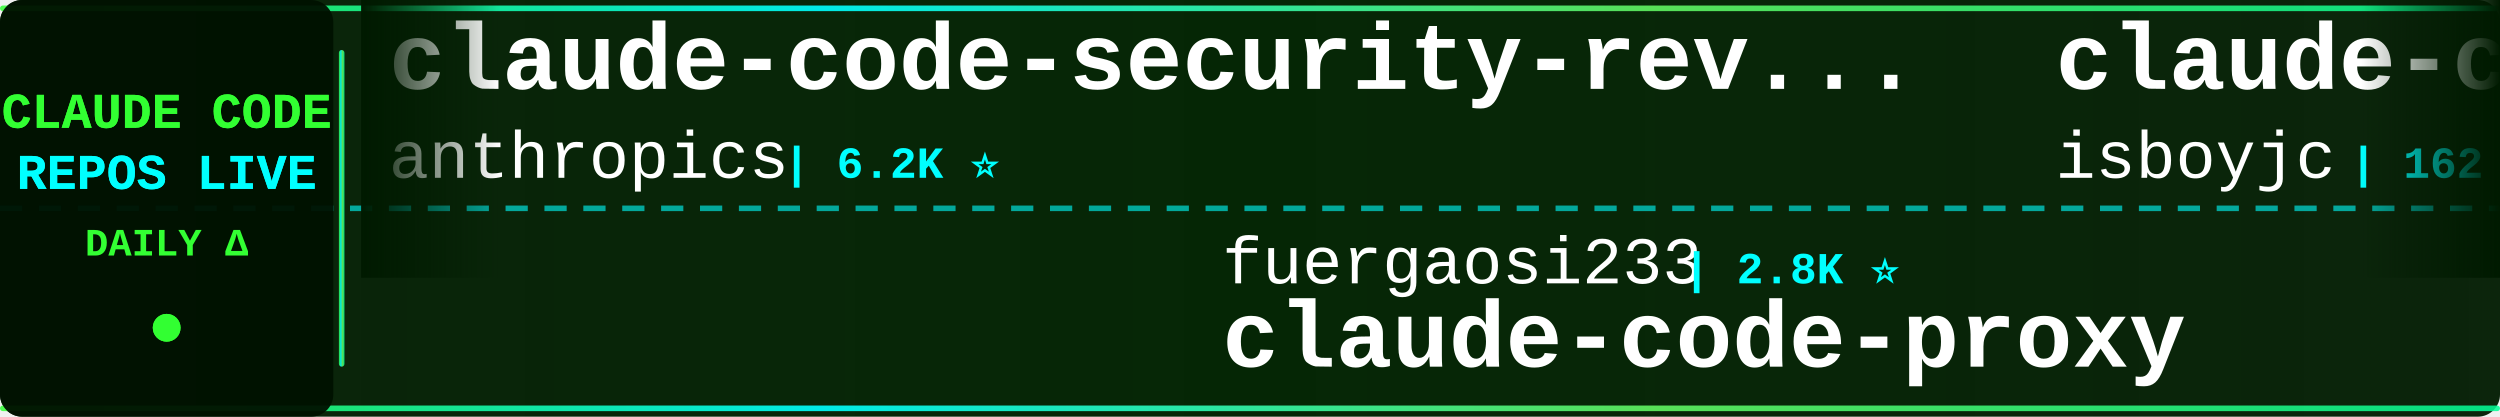
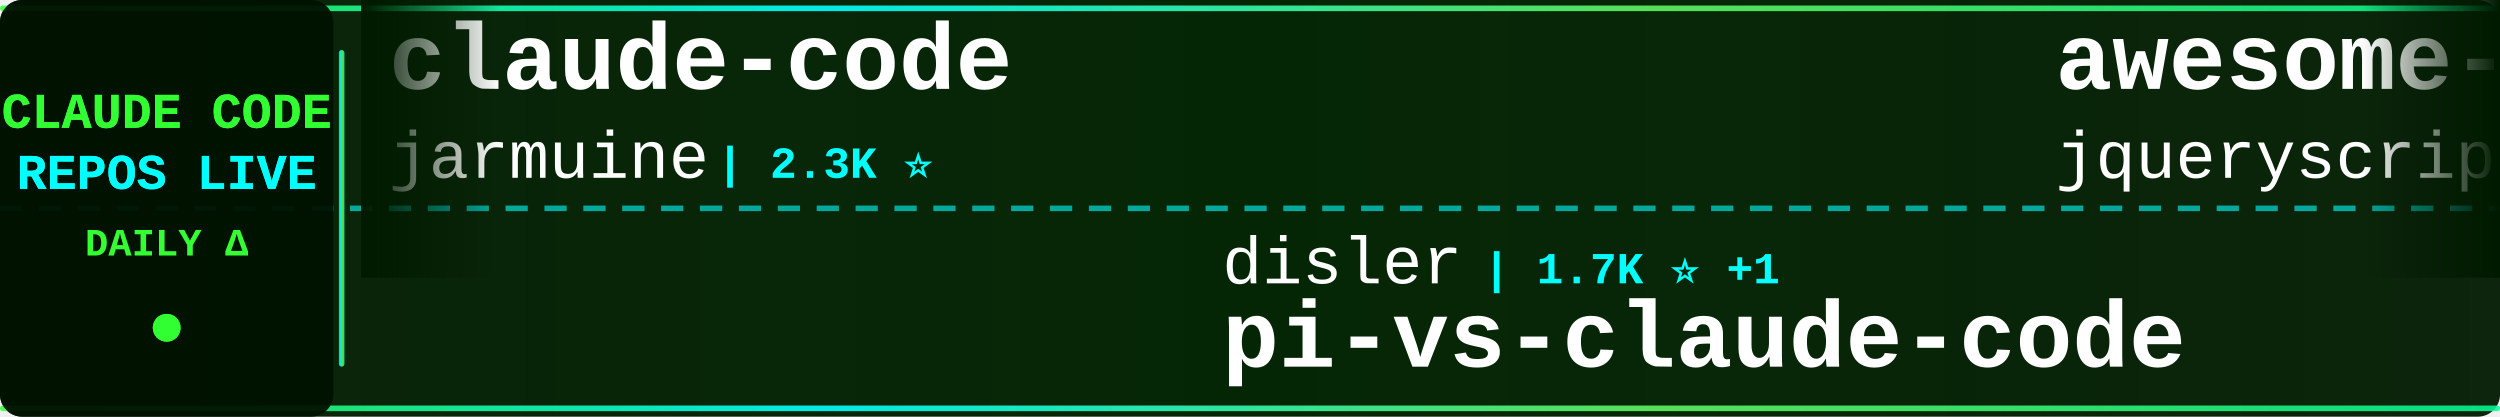
<svg xmlns="http://www.w3.org/2000/svg" width="900" height="150">
  <defs>
    <linearGradient id="tickerBg" x1="0%" y1="0%" x2="100%" y2="0%">
      <stop offset="0%" style="stop-color:#001a00;stop-opacity:0.95" />
      <stop offset="50%" style="stop-color:#002200;stop-opacity:0.98" />
      <stop offset="100%" style="stop-color:#001a00;stop-opacity:0.95" />
    </linearGradient>
    <linearGradient id="borderGrad" x1="0%" y1="0%" x2="100%" y2="0%">
      <stop offset="0%" style="stop-color:#33ff33;stop-opacity:0.85">
        <animate attributeName="stop-opacity" values="0.85;1;0.85" dur="2s" repeatCount="indefinite" />
      </stop>
      <stop offset="33%" style="stop-color:#00ffff;stop-opacity:0.9">
        <animate attributeName="stop-opacity" values="0.9;1;0.9" dur="2.2s" repeatCount="indefinite" />
      </stop>
      <stop offset="66%" style="stop-color:#66ff66;stop-opacity:0.85">
        <animate attributeName="stop-opacity" values="0.85;1;0.85" dur="1.8s" repeatCount="indefinite" />
      </stop>
      <stop offset="100%" style="stop-color:#00ff99;stop-opacity:0.85">
        <animate attributeName="stop-opacity" values="0.85;1;0.85" dur="2s" repeatCount="indefinite" />
      </stop>
    </linearGradient>
    <filter id="textGlow">
      <feGaussianBlur stdDeviation="0.1" result="coloredBlur" />
      <feMerge>
        <feMergeNode in="coloredBlur" />
        <feMergeNode in="SourceGraphic" />
      </feMerge>
    </filter>
    <filter id="metricGlow">
      <feGaussianBlur stdDeviation="0.2" result="coloredBlur" />
      <feMerge>
        <feMergeNode in="coloredBlur" />
        <feMergeNode in="SourceGraphic" />
      </feMerge>
    </filter>
    <linearGradient id="leftFade" x1="0%" y1="0%" x2="100%" y2="0%">
      <stop offset="0%" style="stop-color:#001a00;stop-opacity:1" />
      <stop offset="100%" style="stop-color:#001a00;stop-opacity:0" />
    </linearGradient>
    <linearGradient id="rightFade" x1="0%" y1="0%" x2="100%" y2="0%">
      <stop offset="0%" style="stop-color:#001a00;stop-opacity:0" />
      <stop offset="100%" style="stop-color:#001a00;stop-opacity:1" />
    </linearGradient>
  </defs>
  <rect width="900" height="150" fill="url(#tickerBg)" rx="8" />
  <rect x="0" y="2" width="900" height="2" fill="url(#borderGrad)" rx="1" />
  <rect x="0" y="146" width="900" height="2" fill="url(#borderGrad)" rx="1" />
  <line x1="0" y1="75" x2="900" y2="75" stroke="#00ffff" stroke-width="2" stroke-dasharray="8 6" opacity="0.6" />
  <rect x="0" y="0" width="120" height="150" fill="#001100" opacity="0.95" rx="8" />
  <text x="60" y="46" font-family="'Courier New', monospace" font-size="18" font-weight="bold" fill="#33ff33" text-anchor="middle" filter="url(#textGlow)">
    CLAUDE CODE
  </text>
  <text x="60" y="68" font-family="'Courier New', monospace" font-size="18" font-weight="bold" fill="#00ffff" text-anchor="middle" filter="url(#textGlow)">
    REPOS LIVE
  </text>
  <text x="60" y="92" font-family="'Courier New', monospace" font-size="14" font-weight="bold" fill="#33ff33" text-anchor="middle">
    DAILY Δ
  </text>
  <circle cx="60" cy="118" r="5" fill="#33ff33" filter="url(#metricGlow)">
    <animate attributeName="r" values="4;6;4" dur="1.5s" repeatCount="indefinite" />
    <animate attributeName="opacity" values="0.6;1;0.6" dur="1.5s" repeatCount="indefinite" />
  </circle>
  <rect x="122" y="18" width="2" height="114" fill="url(#borderGrad)" rx="1" />
  <clipPath id="tickerClip">
    <rect x="130" y="0" width="770" height="150" />
  </clipPath>
  <g clip-path="url(#tickerClip)">
    <g id="tickerItems">
      <animateTransform attributeName="transform" attributeType="XML" type="translate" from="0 0" to="-3000 0" dur="54s" repeatCount="indefinite" />
      <g transform="translate(0, 0)">
-         <text x="140" y="32" font-family="'Courier New', monospace" font-size="34" font-weight="bold" fill="#ffffff">claude-code-security-rev...</text>
-         <text x="140" y="64" font-family="'Courier New', monospace" font-size="24" font-weight="normal" fill="#ffffff" opacity="1.0">anthropics</text>
-         <text x="282" y="64" font-family="'Courier New', monospace" font-size="16" font-weight="bold" fill="#00ffff"> | 6.2K ⭐</text>
+         <text x="140" y="32" font-family="'Courier New', monospace" font-size="34" font-weight="bold" fill="#ffffff">claude-code</text>
+         <text x="140" y="64" font-family="'Courier New', monospace" font-size="24" font-weight="normal" fill="#ffffff" opacity="1.0">jarmuine</text>
+         <text x="258" y="64" font-family="'Courier New', monospace" font-size="16" font-weight="bold" fill="#00ffff"> | 2.3K ⭐</text>
      </g>
      <g transform="translate(300, 0)">
-         <text x="140" y="102" font-family="'Courier New', monospace" font-size="24" font-weight="normal" fill="#ffffff" opacity="1.0">fuergaosi233</text>
-         <text x="306" y="102" font-family="'Courier New', monospace" font-size="16" font-weight="bold" fill="#00ffff"> | 2.8K ⭐</text>
-         <text x="140" y="132" font-family="'Courier New', monospace" font-size="34" font-weight="bold" fill="#ffffff">claude-code-proxy</text>
+         <text x="140" y="102" font-family="'Courier New', monospace" font-size="24" font-weight="normal" fill="#ffffff" opacity="1.0">disler</text>
+         <text x="234" y="102" font-family="'Courier New', monospace" font-size="16" font-weight="bold" fill="#00ffff"> | 1.7K ⭐ +1</text>
+         <text x="140" y="132" font-family="'Courier New', monospace" font-size="34" font-weight="bold" fill="#ffffff">pi-vs-claude-code</text>
      </g>
      <g transform="translate(600, 0)">
-         <text x="140" y="32" font-family="'Courier New', monospace" font-size="34" font-weight="bold" fill="#ffffff">claude-code</text>
-         <text x="140" y="64" font-family="'Courier New', monospace" font-size="24" font-weight="normal" fill="#ffffff" opacity="1.0">isboyjc</text>
-         <text x="246" y="64" font-family="'Courier New', monospace" font-size="16" font-weight="bold" fill="#00ffff"> | 162 ⭐</text>
+         <text x="140" y="32" font-family="'Courier New', monospace" font-size="34" font-weight="bold" fill="#ffffff">awesome-claude-code</text>
+         <text x="140" y="64" font-family="'Courier New', monospace" font-size="24" font-weight="normal" fill="#ffffff" opacity="1.0">jqueryscript</text>
+         <text x="306" y="64" font-family="'Courier New', monospace" font-size="16" font-weight="bold" fill="#00ffff"> | 517 ⭐</text>
      </g>
      <g transform="translate(900, 0)">
-         <text x="140" y="102" font-family="'Courier New', monospace" font-size="24" font-weight="normal" fill="#ffffff" opacity="1.0">andrew-kramer-inno</text>
-         <text x="378" y="102" font-family="'Courier New', monospace" font-size="16" font-weight="bold" fill="#00ffff"> | 596 ⭐</text>
-         <text x="140" y="132" font-family="'Courier New', monospace" font-size="34" font-weight="bold" fill="#ffffff">claude-code-source-build</text>
+         <text x="140" y="102" font-family="'Courier New', monospace" font-size="24" font-weight="normal" fill="#ffffff" opacity="1.0">wanshuiyin</text>
+         <text x="282" y="102" font-family="'Courier New', monospace" font-size="16" font-weight="bold" fill="#00ffff"> | 16.3K ⭐ +11</text>
+         <text x="140" y="132" font-family="'Courier New', monospace" font-size="34" font-weight="bold" fill="#ffffff">Auto-claude-code-researc...</text>
      </g>
      <g transform="translate(1200, 0)">
-         <text x="140" y="32" font-family="'Courier New', monospace" font-size="34" font-weight="bold" fill="#ffffff">everything-claude-code</text>
-         <text x="140" y="64" font-family="'Courier New', monospace" font-size="24" font-weight="normal" fill="#ffffff" opacity="1.0">WorldFlowAI</text>
-         <text x="294" y="64" font-family="'Courier New', monospace" font-size="16" font-weight="bold" fill="#00ffff"> | 3.2K ⭐ +17</text>
+         <text x="140" y="32" font-family="'Courier New', monospace" font-size="34" font-weight="bold" fill="#ffffff">Claude-Code</text>
+         <text x="140" y="64" font-family="'Courier New', monospace" font-size="24" font-weight="normal" fill="#ffffff" opacity="1.0">OrcaWhisper</text>
+         <text x="294" y="64" font-family="'Courier New', monospace" font-size="16" font-weight="bold" fill="#00ffff"> | 97 ⭐</text>
      </g>
      <g transform="translate(1500, 0)">
-         <text x="140" y="102" font-family="'Courier New', monospace" font-size="24" font-weight="normal" fill="#ffffff" opacity="1.0">AICoderTudou</text>
-         <text x="306" y="102" font-family="'Courier New', monospace" font-size="16" font-weight="bold" fill="#00ffff"> | 494 ⭐</text>
-         <text x="140" y="132" font-family="'Courier New', monospace" font-size="34" font-weight="bold" fill="#ffffff">claude-code-tudou</text>
+         <text x="140" y="102" font-family="'Courier New', monospace" font-size="24" font-weight="normal" fill="#ffffff" opacity="1.0">https-deeplearning-ai</text>
+         <text x="414" y="102" font-family="'Courier New', monospace" font-size="16" font-weight="bold" fill="#00ffff"> | 549 ⭐</text>
+         <text x="140" y="132" font-family="'Courier New', monospace" font-size="34" font-weight="bold" fill="#ffffff">sc-claude-code-files</text>
      </g>
      <g transform="translate(1800, 0)">
-         <text x="140" y="32" font-family="'Courier New', monospace" font-size="34" font-weight="bold" fill="#ffffff">claude-code-video-toolki...</text>
-         <text x="140" y="64" font-family="'Courier New', monospace" font-size="24" font-weight="normal" fill="#ffffff" opacity="1.0">digitalsamba</text>
-         <text x="306" y="64" font-family="'Courier New', monospace" font-size="16" font-weight="bold" fill="#00ffff"> | 2.1K ⭐</text>
+         <text x="140" y="32" font-family="'Courier New', monospace" font-size="34" font-weight="bold" fill="#ffffff">claude-coder</text>
+         <text x="140" y="64" font-family="'Courier New', monospace" font-size="24" font-weight="normal" fill="#ffffff" opacity="1.0">kodu-ai</text>
+         <text x="246" y="64" font-family="'Courier New', monospace" font-size="16" font-weight="bold" fill="#00ffff"> | 5.2K ⭐</text>
      </g>
      <g transform="translate(2100, 0)">
-         <text x="140" y="102" font-family="'Courier New', monospace" font-size="24" font-weight="normal" fill="#ffffff" opacity="1.0">sugyan</text>
-         <text x="234" y="102" font-family="'Courier New', monospace" font-size="16" font-weight="bold" fill="#00ffff"> | 1.1K ⭐</text>
-         <text x="140" y="132" font-family="'Courier New', monospace" font-size="34" font-weight="bold" fill="#ffffff">claude-code-webui</text>
+         <text x="140" y="102" font-family="'Courier New', monospace" font-size="24" font-weight="normal" fill="#ffffff" opacity="1.0">T-Lab-CUHKSZ</text>
+         <text x="306" y="102" font-family="'Courier New', monospace" font-size="16" font-weight="bold" fill="#00ffff"> | 329 ⭐</text>
+         <text x="140" y="132" font-family="'Courier New', monospace" font-size="34" font-weight="bold" fill="#ffffff">claude-code</text>
      </g>
      <g transform="translate(2400, 0)">
-         <text x="140" y="32" font-family="'Courier New', monospace" font-size="34" font-weight="bold" fill="#ffffff">oh-my-claudecode</text>
-         <text x="140" y="64" font-family="'Courier New', monospace" font-size="24" font-weight="normal" fill="#ffffff" opacity="1.0">Yeachan-Heo</text>
-         <text x="294" y="64" font-family="'Courier New', monospace" font-size="16" font-weight="bold" fill="#00ffff"> | 39.2K ⭐ +4</text>
+         <text x="140" y="32" font-family="'Courier New', monospace" font-size="34" font-weight="bold" fill="#ffffff">claude-code</text>
+         <text x="140" y="64" font-family="'Courier New', monospace" font-size="24" font-weight="normal" fill="#ffffff" opacity="1.0">xorespesp</text>
+         <text x="270" y="64" font-family="'Courier New', monospace" font-size="16" font-weight="bold" fill="#00ffff"> | 233 ⭐</text>
      </g>
      <g transform="translate(2700, 0)">
-         <text x="140" y="102" font-family="'Courier New', monospace" font-size="24" font-weight="normal" fill="#ffffff" opacity="1.0">shanraisshan</text>
-         <text x="306" y="102" font-family="'Courier New', monospace" font-size="16" font-weight="bold" fill="#00ffff"> | 66.1K ⭐ +7</text>
-         <text x="140" y="132" font-family="'Courier New', monospace" font-size="34" font-weight="bold" fill="#ffffff">claude-code-best-practic...</text>
+         <text x="140" y="102" font-family="'Courier New', monospace" font-size="24" font-weight="normal" fill="#ffffff" opacity="1.0">beilingcc</text>
+         <text x="270" y="102" font-family="'Courier New', monospace" font-size="16" font-weight="bold" fill="#00ffff"> | 98 ⭐</text>
+         <text x="140" y="132" font-family="'Courier New', monospace" font-size="34" font-weight="bold" fill="#ffffff">claude-code</text>
      </g>
      <g transform="translate(3000, 0)">
-         <text x="140" y="32" font-family="'Courier New', monospace" font-size="34" font-weight="bold" fill="#ffffff">claude-code-security-rev...</text>
-         <text x="140" y="64" font-family="'Courier New', monospace" font-size="24" font-weight="normal" fill="#ffffff" opacity="1.0">anthropics</text>
-         <text x="282" y="64" font-family="'Courier New', monospace" font-size="16" font-weight="bold" fill="#00ffff"> | 6.2K ⭐</text>
+         <text x="140" y="32" font-family="'Courier New', monospace" font-size="34" font-weight="bold" fill="#ffffff">claude-code</text>
+         <text x="140" y="64" font-family="'Courier New', monospace" font-size="24" font-weight="normal" fill="#ffffff" opacity="1.0">jarmuine</text>
+         <text x="258" y="64" font-family="'Courier New', monospace" font-size="16" font-weight="bold" fill="#00ffff"> | 2.3K ⭐</text>
      </g>
      <g transform="translate(3300, 0)">
-         <text x="140" y="102" font-family="'Courier New', monospace" font-size="24" font-weight="normal" fill="#ffffff" opacity="1.0">fuergaosi233</text>
-         <text x="306" y="102" font-family="'Courier New', monospace" font-size="16" font-weight="bold" fill="#00ffff"> | 2.8K ⭐</text>
-         <text x="140" y="132" font-family="'Courier New', monospace" font-size="34" font-weight="bold" fill="#ffffff">claude-code-proxy</text>
+         <text x="140" y="102" font-family="'Courier New', monospace" font-size="24" font-weight="normal" fill="#ffffff" opacity="1.0">disler</text>
+         <text x="234" y="102" font-family="'Courier New', monospace" font-size="16" font-weight="bold" fill="#00ffff"> | 1.7K ⭐ +1</text>
+         <text x="140" y="132" font-family="'Courier New', monospace" font-size="34" font-weight="bold" fill="#ffffff">pi-vs-claude-code</text>
      </g>
      <g transform="translate(3600, 0)">
-         <text x="140" y="32" font-family="'Courier New', monospace" font-size="34" font-weight="bold" fill="#ffffff">claude-code</text>
-         <text x="140" y="64" font-family="'Courier New', monospace" font-size="24" font-weight="normal" fill="#ffffff" opacity="1.0">isboyjc</text>
-         <text x="246" y="64" font-family="'Courier New', monospace" font-size="16" font-weight="bold" fill="#00ffff"> | 162 ⭐</text>
+         <text x="140" y="32" font-family="'Courier New', monospace" font-size="34" font-weight="bold" fill="#ffffff">awesome-claude-code</text>
+         <text x="140" y="64" font-family="'Courier New', monospace" font-size="24" font-weight="normal" fill="#ffffff" opacity="1.0">jqueryscript</text>
+         <text x="306" y="64" font-family="'Courier New', monospace" font-size="16" font-weight="bold" fill="#00ffff"> | 517 ⭐</text>
      </g>
      <g transform="translate(3900, 0)">
-         <text x="140" y="102" font-family="'Courier New', monospace" font-size="24" font-weight="normal" fill="#ffffff" opacity="1.0">andrew-kramer-inno</text>
-         <text x="378" y="102" font-family="'Courier New', monospace" font-size="16" font-weight="bold" fill="#00ffff"> | 596 ⭐</text>
-         <text x="140" y="132" font-family="'Courier New', monospace" font-size="34" font-weight="bold" fill="#ffffff">claude-code-source-build</text>
+         <text x="140" y="102" font-family="'Courier New', monospace" font-size="24" font-weight="normal" fill="#ffffff" opacity="1.0">wanshuiyin</text>
+         <text x="282" y="102" font-family="'Courier New', monospace" font-size="16" font-weight="bold" fill="#00ffff"> | 16.3K ⭐ +11</text>
+         <text x="140" y="132" font-family="'Courier New', monospace" font-size="34" font-weight="bold" fill="#ffffff">Auto-claude-code-researc...</text>
      </g>
    </g>
  </g>
  <rect x="130" y="0" width="50" height="100" fill="url(#leftFade)" />
  <rect x="850" y="0" width="50" height="100" fill="url(#rightFade)" />
</svg>
